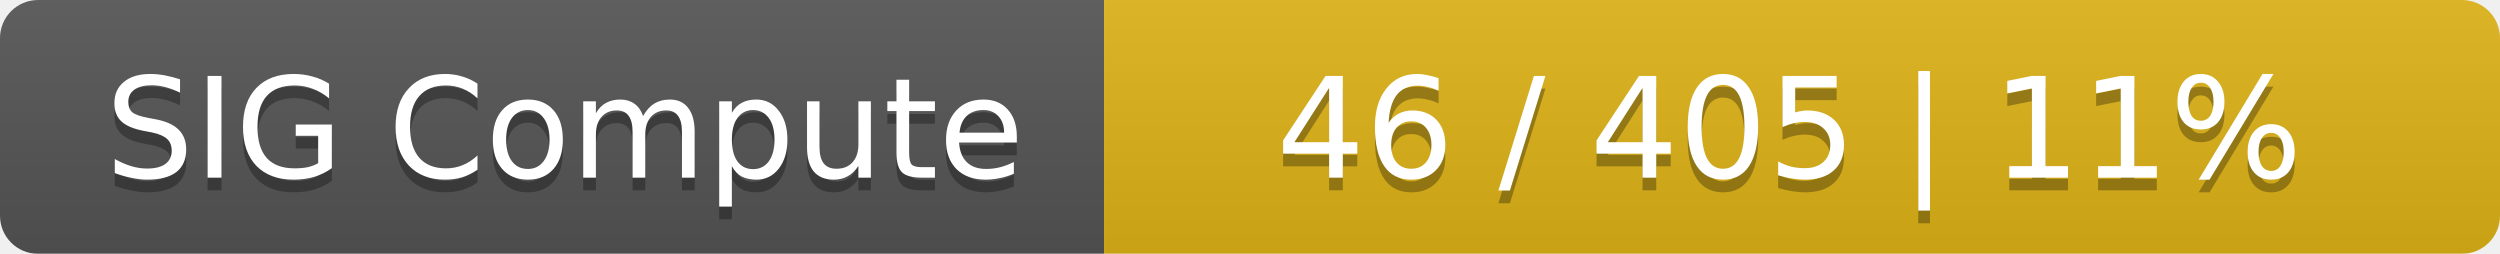
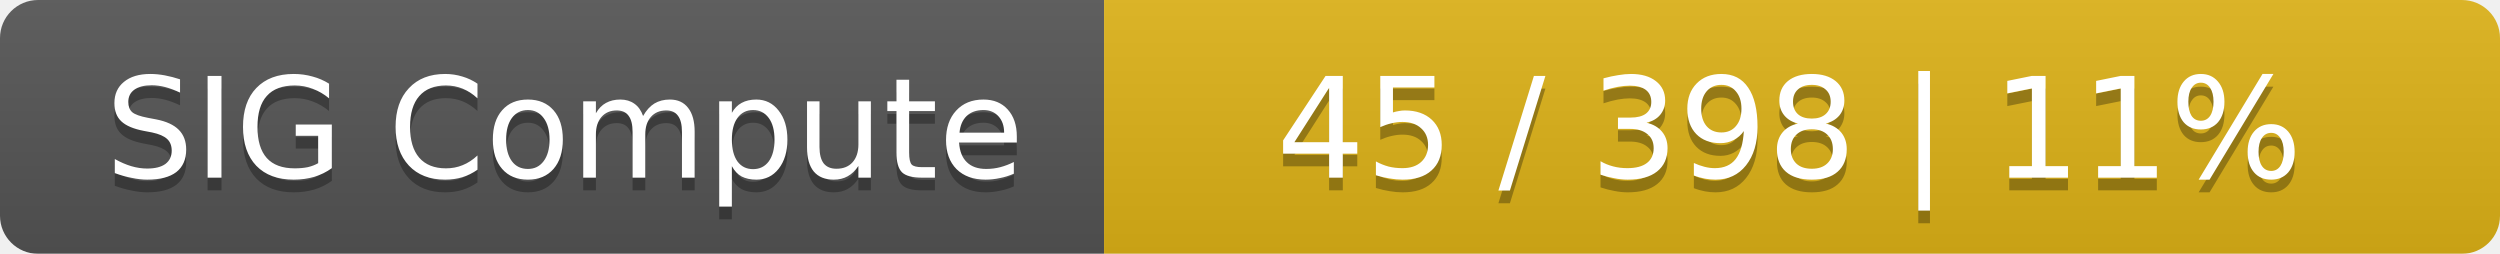
<svg xmlns="http://www.w3.org/2000/svg" width="197" height="20">
  <linearGradient id="smooth" x2="0" y2="100%">
    <stop offset="0" stop-color="#bbb" stop-opacity=".1" />
    <stop offset="1" stop-opacity=".1" />
  </linearGradient>
  <mask id="round">
    <rect width="197" height="20" rx="3" fill="#fff" />
  </mask>
  <g mask="url(#round)">
    <rect width="87" height="20" fill="#555" />
    <rect x="87" width="110" height="20" fill="#dfb317" />
    <rect width="197" height="20" fill="url(#smooth)" />
  </g>
  <g fill="#fff" text-anchor="middle" font-family="DejaVu Sans,Verdana,Geneva,sans-serif" font-size="11">
    <text x="44.5" y="15" fill="#010101" fill-opacity=".3">SIG Compute</text>
    <text x="44.5" y="14">SIG Compute</text>
-     <text x="141" y="15" fill="#010101" fill-opacity=".3">46 / 405    |    11%</text>
-     <text x="141" y="14">46 / 405    |    11%</text>
+     <text x="141" y="15" fill="#010101" fill-opacity=".3">45 / 398    |    11%</text>
+     <text x="141" y="14">45 / 398    |    11%</text>
  </g>
</svg>
